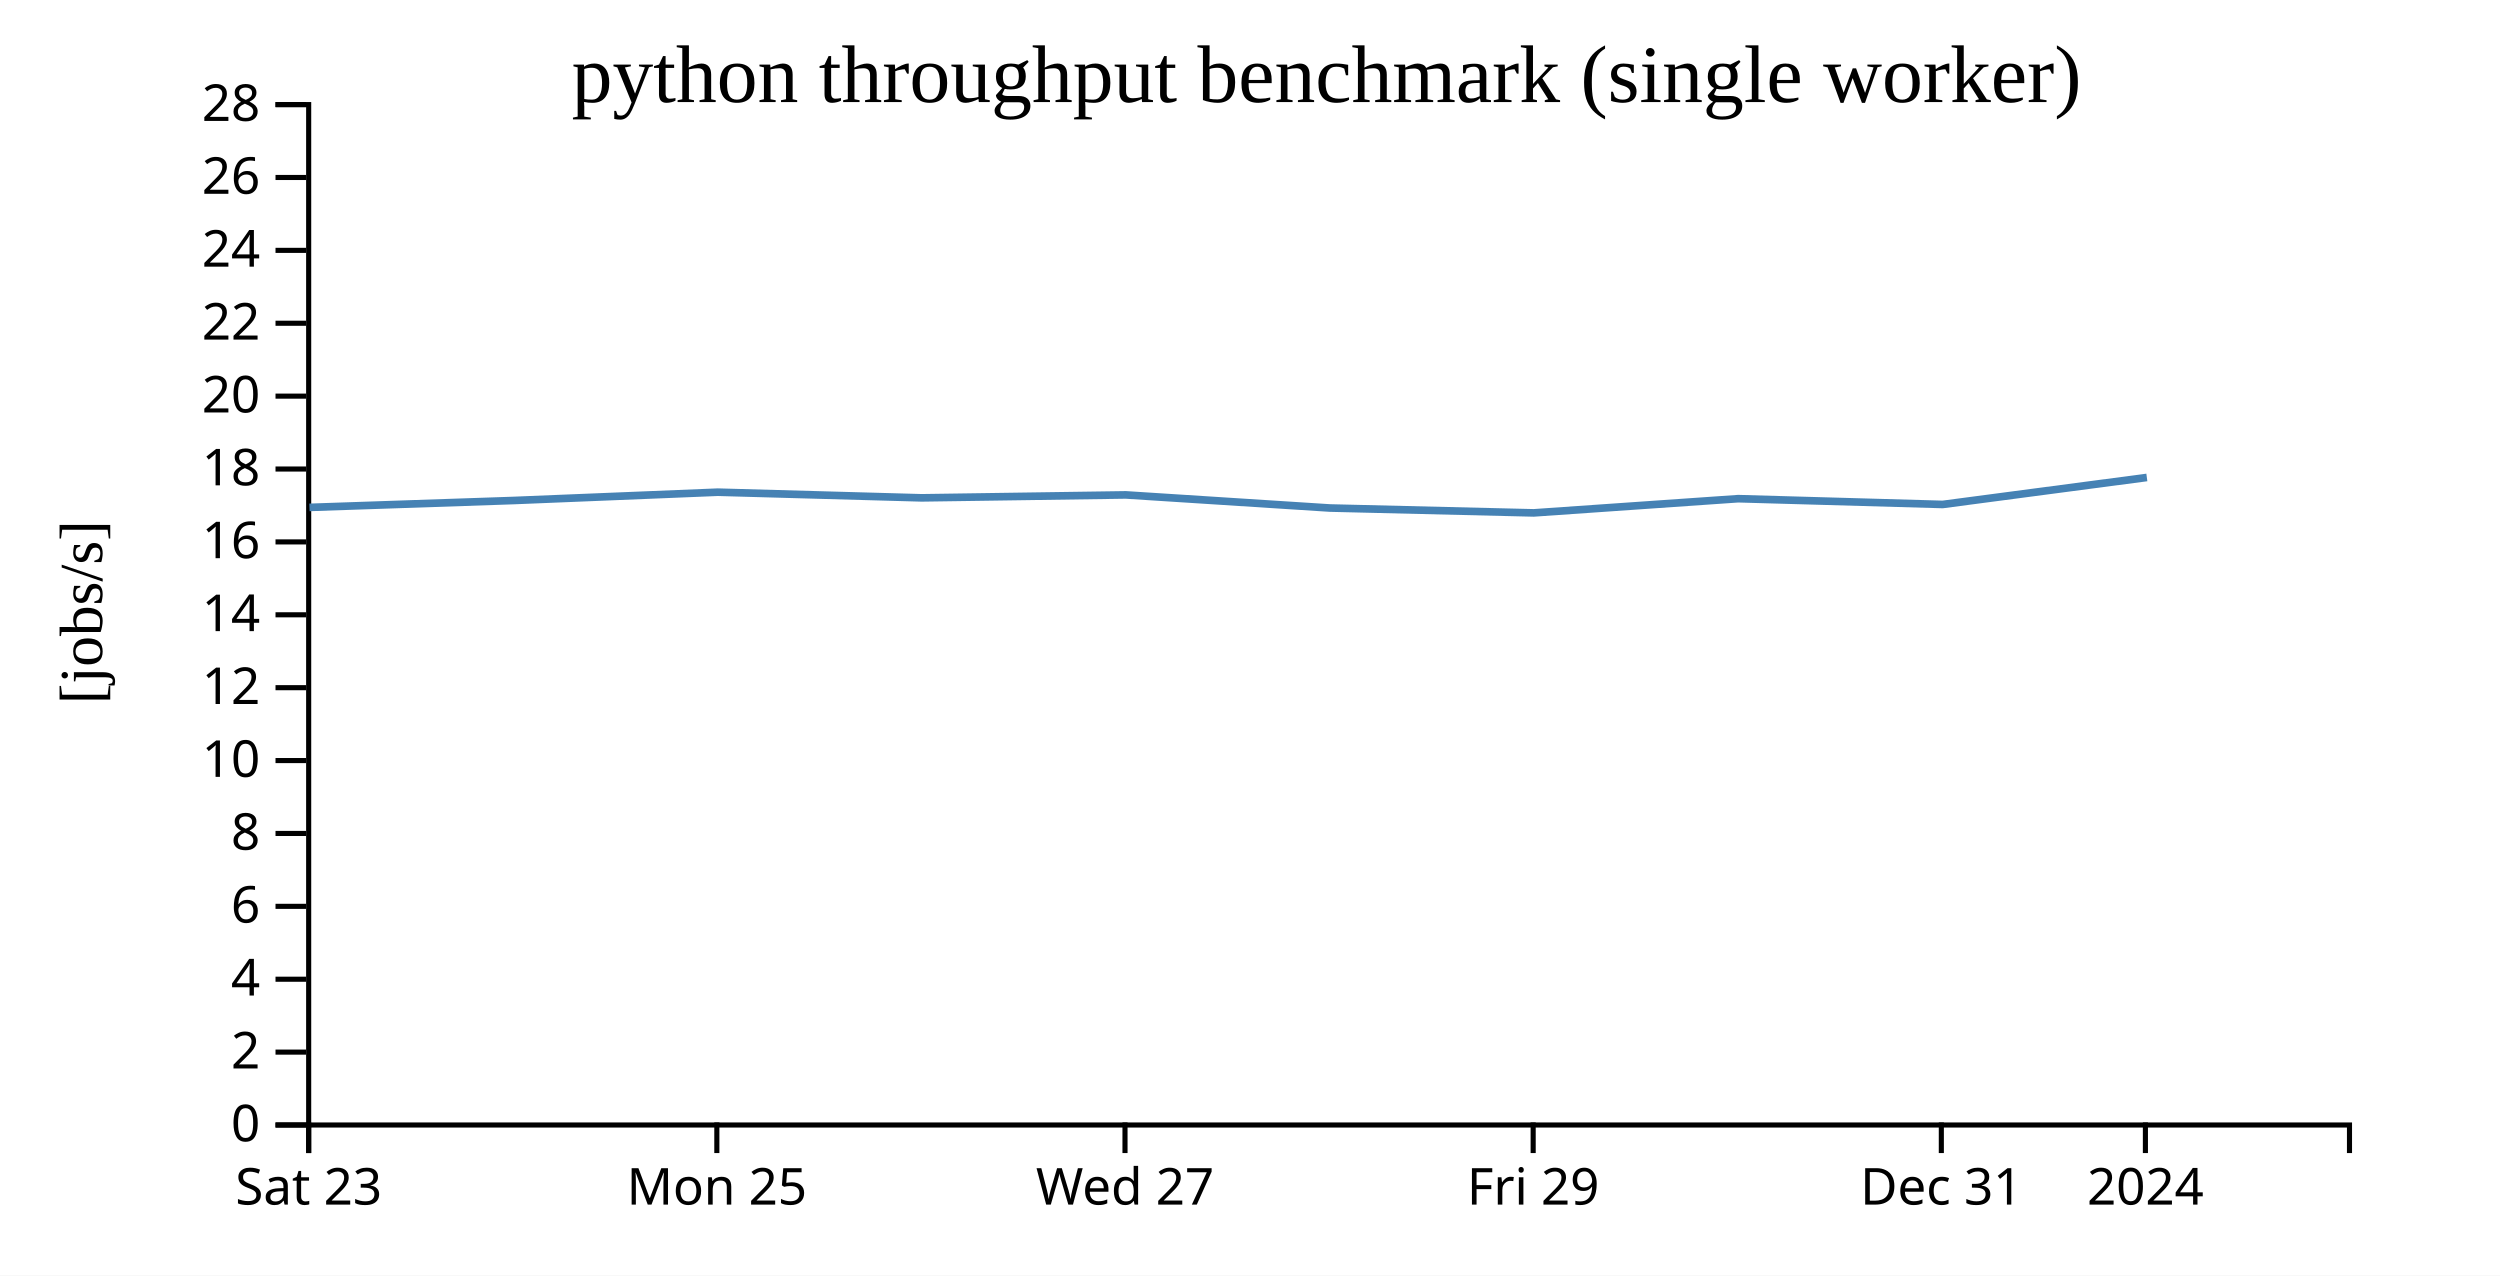
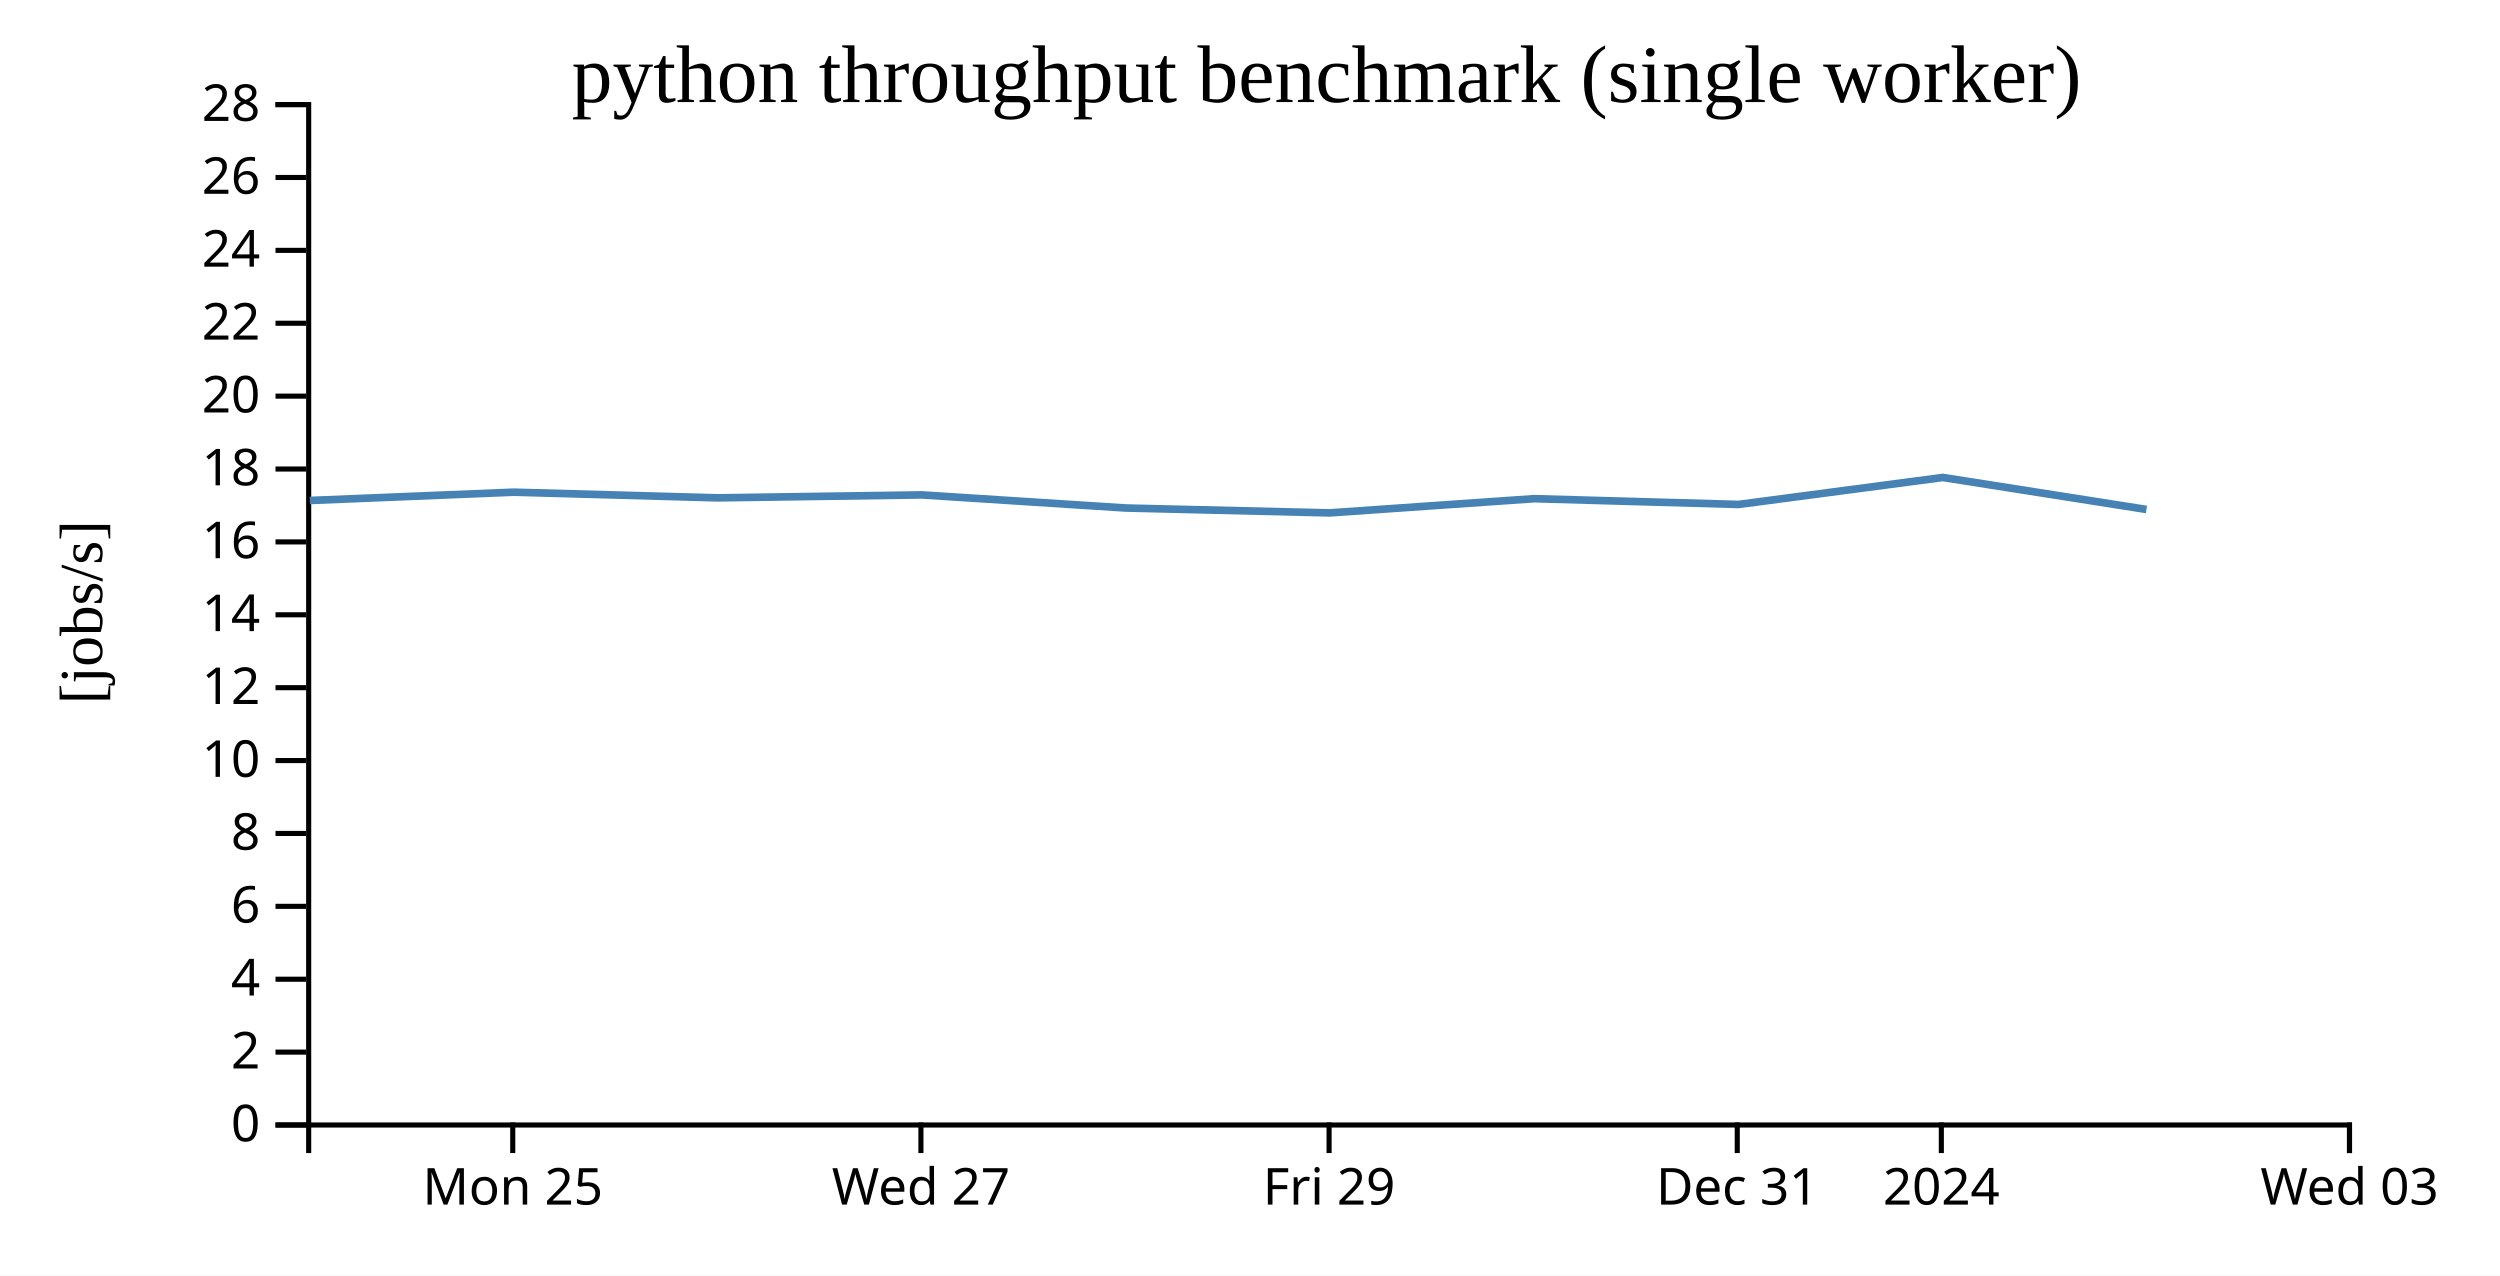
<svg xmlns="http://www.w3.org/2000/svg" width="490" height="250">
  <rect width="100%" height="100%" fill="white" />
  <g transform="translate(60,20)">
    <g transform="translate(0,200)" fill="none" font-size="10" font-family="sans-serif" text-anchor="middle">
      <path class="domain" stroke="currentColor" d="M0.5,6V0.5H400.5V6" />
-       <g class="tick" opacity="1" transform="translate(0.5,0)">
-         <line stroke="currentColor" y2="6" />
-         <text fill="currentColor" y="9" dy="0.71em">Sat 23</text>
-       </g>
-       <g class="tick" opacity="1" transform="translate(80.5,0)">
+       <g class="tick" opacity="1" transform="translate(40.5,0)">
        <line stroke="currentColor" y2="6" />
        <text fill="currentColor" y="9" dy="0.71em">Mon 25</text>
      </g>
-       <g class="tick" opacity="1" transform="translate(160.5,0)">
+       <g class="tick" opacity="1" transform="translate(120.5,0)">
        <line stroke="currentColor" y2="6" />
        <text fill="currentColor" y="9" dy="0.71em">Wed 27</text>
      </g>
-       <g class="tick" opacity="1" transform="translate(240.5,0)">
+       <g class="tick" opacity="1" transform="translate(200.5,0)">
        <line stroke="currentColor" y2="6" />
        <text fill="currentColor" y="9" dy="0.71em">Fri 29</text>
      </g>
-       <g class="tick" opacity="1" transform="translate(320.5,0)">
+       <g class="tick" opacity="1" transform="translate(280.5,0)">
        <line stroke="currentColor" y2="6" />
        <text fill="currentColor" y="9" dy="0.71em">Dec 31</text>
      </g>
-       <g class="tick" opacity="1" transform="translate(360.5,0)">
+       <g class="tick" opacity="1" transform="translate(320.5,0)">
        <line stroke="currentColor" y2="6" />
        <text fill="currentColor" y="9" dy="0.71em">2024</text>
+       </g>
+       <g class="tick" opacity="1" transform="translate(400.5,0)">
+         <line stroke="currentColor" y2="6" />
+         <text fill="currentColor" y="9" dy="0.71em">Wed 03</text>
      </g>
    </g>
    <g fill="none" font-size="10" font-family="sans-serif" text-anchor="end">
      <path class="domain" stroke="currentColor" d="M-6,200.5H0.5V0.5H-6" />
      <g class="tick" opacity="1" transform="translate(0,200.5)">
        <line stroke="currentColor" x2="-6" />
        <text fill="currentColor" x="-9" dy="0.32em">0</text>
      </g>
      <g class="tick" opacity="1" transform="translate(0,186.2143)">
        <line stroke="currentColor" x2="-6" />
        <text fill="currentColor" x="-9" dy="0.32em">2</text>
      </g>
      <g class="tick" opacity="1" transform="translate(0,171.9286)">
        <line stroke="currentColor" x2="-6" />
        <text fill="currentColor" x="-9" dy="0.32em">4</text>
      </g>
      <g class="tick" opacity="1" transform="translate(0,157.6429)">
        <line stroke="currentColor" x2="-6" />
        <text fill="currentColor" x="-9" dy="0.32em">6</text>
      </g>
      <g class="tick" opacity="1" transform="translate(0,143.3571)">
        <line stroke="currentColor" x2="-6" />
        <text fill="currentColor" x="-9" dy="0.32em">8</text>
      </g>
      <g class="tick" opacity="1" transform="translate(0,129.0714)">
        <line stroke="currentColor" x2="-6" />
        <text fill="currentColor" x="-9" dy="0.32em">10</text>
      </g>
      <g class="tick" opacity="1" transform="translate(0,114.7857)">
        <line stroke="currentColor" x2="-6" />
        <text fill="currentColor" x="-9" dy="0.32em">12</text>
      </g>
      <g class="tick" opacity="1" transform="translate(0,100.5)">
        <line stroke="currentColor" x2="-6" />
        <text fill="currentColor" x="-9" dy="0.32em">14</text>
      </g>
      <g class="tick" opacity="1" transform="translate(0,86.21429)">
        <line stroke="currentColor" x2="-6" />
        <text fill="currentColor" x="-9" dy="0.32em">16</text>
      </g>
      <g class="tick" opacity="1" transform="translate(0,71.92857)">
        <line stroke="currentColor" x2="-6" />
        <text fill="currentColor" x="-9" dy="0.32em">18</text>
      </g>
      <g class="tick" opacity="1" transform="translate(0,57.64286)">
        <line stroke="currentColor" x2="-6" />
        <text fill="currentColor" x="-9" dy="0.32em">20</text>
      </g>
      <g class="tick" opacity="1" transform="translate(0,43.35714)">
        <line stroke="currentColor" x2="-6" />
        <text fill="currentColor" x="-9" dy="0.32em">22</text>
      </g>
      <g class="tick" opacity="1" transform="translate(0,29.07143)">
        <line stroke="currentColor" x2="-6" />
        <text fill="currentColor" x="-9" dy="0.32em">24</text>
      </g>
      <g class="tick" opacity="1" transform="translate(0,14.78571)">
        <line stroke="currentColor" x2="-6" />
        <text fill="currentColor" x="-9" dy="0.32em">26</text>
      </g>
      <g class="tick" opacity="1" transform="translate(0,0.5)">
        <line stroke="currentColor" x2="-6" />
        <text fill="currentColor" x="-9" dy="0.32em">28</text>
      </g>
    </g>
    <text text-anchor="middle" style="font-size: 12px" transform="rotate(-90)" y="-40" x="-100">[jobs/s]</text>
    <text text-anchor="middle" style="font-size: 16px" y="0" x="200">python throughput benchmark (single worker)</text>
-     <path fill="none" stroke="steelblue" stroke-width="1.5" d="M0.652,79.45L40.721,78.096L80.692,76.468L120.658,77.578L160.655,77L200.666,79.571L240.609,80.526L280.689,77.741L320.757,78.873L360.783,73.582" />
+     <path fill="none" stroke="steelblue" stroke-width="1.5" d="M0.721,78.096L40.692,76.468L80.658,77.578L120.655,77L160.666,79.571L200.609,80.526L240.689,77.741L280.757,78.873L320.783,73.582L360.706,79.855" />
  </g>
</svg>
